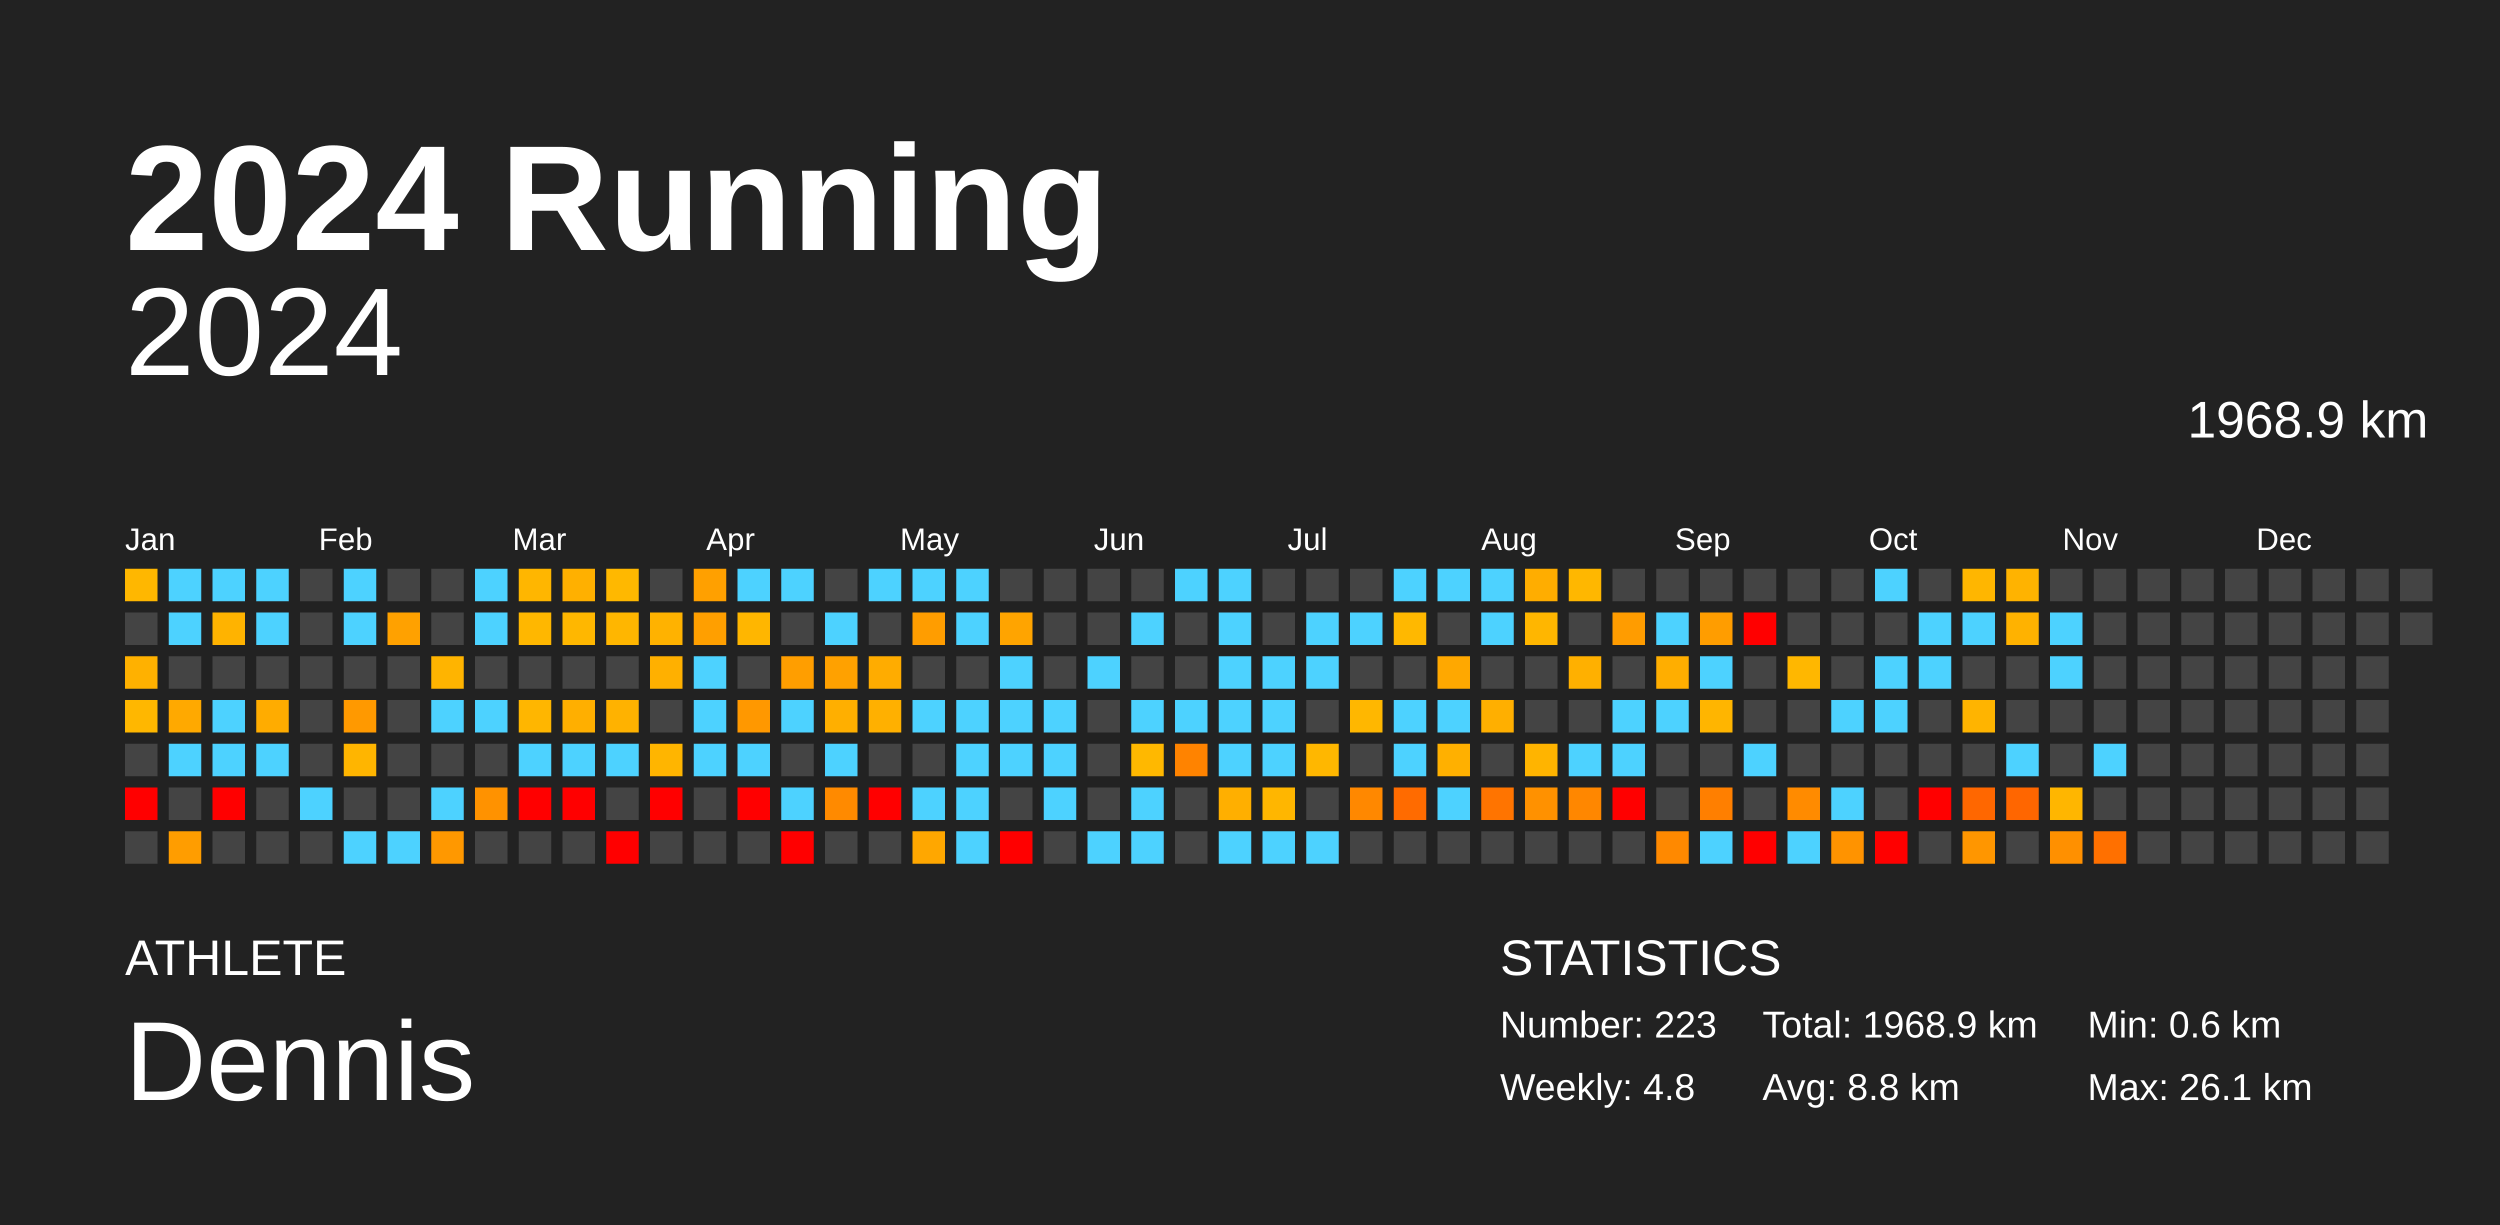
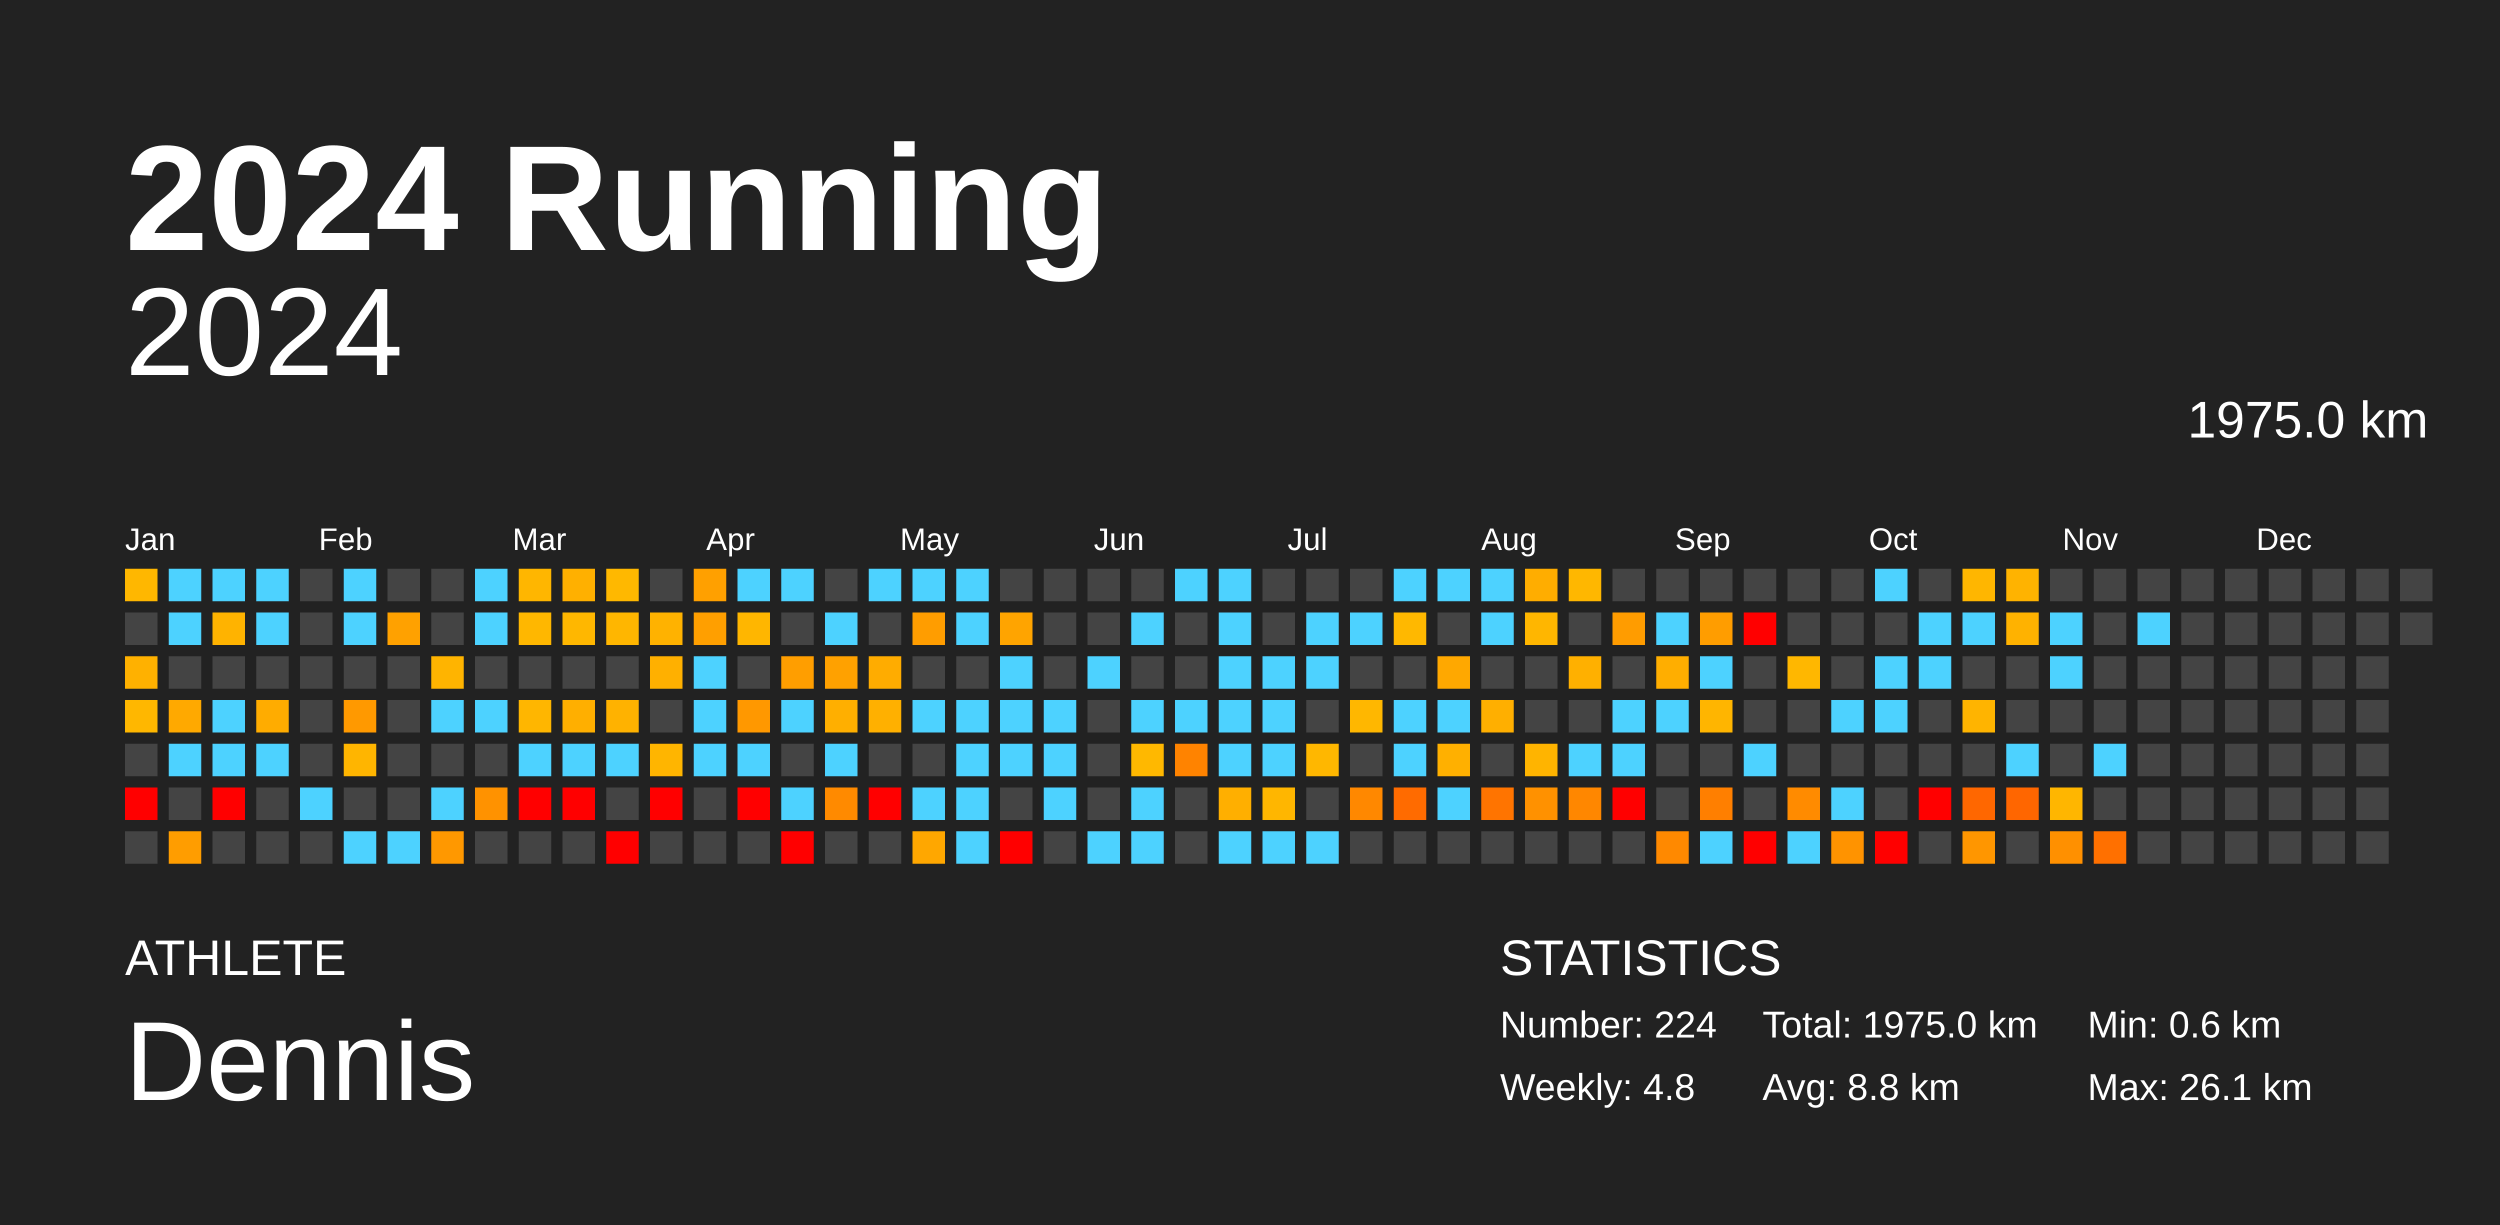
<svg xmlns="http://www.w3.org/2000/svg" baseProfile="full" height="98mm" version="1.1" viewBox="0,0,200,98" width="200mm">
  <defs />
  <rect fill="#222222" height="98" width="200" x="0" y="0" />
  <text fill="#FFFFFF" style="font-size:12px; font-family:Arial; font-weight:bold;" x="10" y="20">2024 Running</text>
  <text fill="#FFFFFF" style="font-size:4px; font-family:Arial" x="10" y="78">ATHLETE</text>
  <text fill="#FFFFFF" style="font-size:9px; font-family:Arial" x="10" y="88">Dennis</text>
  <text fill="#FFFFFF" style="font-size:4px; font-family:Arial" x="120" y="78">STATISTICS</text>
-   <text fill="#FFFFFF" style="font-size:3px; font-family:Arial" x="120" y="83">Number: 223</text>
+   <text fill="#FFFFFF" style="font-size:3px; font-family:Arial" x="120" y="83">Number: 224</text>
  <text fill="#FFFFFF" style="font-size:3px; font-family:Arial" x="120" y="88">Weekly: 4.8</text>
-   <text fill="#FFFFFF" style="font-size:3px; font-family:Arial" x="141" y="83">Total: 1968.9 km</text>
+   <text fill="#FFFFFF" style="font-size:3px; font-family:Arial" x="141" y="83">Total: 1975.0 km</text>
  <text fill="#FFFFFF" style="font-size:3px; font-family:Arial" x="141" y="88">Avg: 8.8 km</text>
  <text fill="#FFFFFF" style="font-size:3px; font-family:Arial" x="167" y="83">Min: 0.6 km</text>
  <text fill="#FFFFFF" style="font-size:3px; font-family:Arial" x="167" y="88">Max: 26.1 km</text>
  <text alignment-baseline="hanging" fill="#FFFFFF" style="font-size:10.0px; font-family:Arial;" x="10" y="30">2024</text>
-   <text alignment-baseline="hanging" fill="#FFFFFF" style="font-size:4.125px; font-family:Arial;" x="175" y="35">1968.9 km</text>
+   <text alignment-baseline="hanging" fill="#FFFFFF" style="font-size:4.125px; font-family:Arial;" x="175" y="35">1975.0 km</text>
  <text fill="#FFFFFF" style="font-size:2.5px; font-family:Arial" x="10.0" y="44">Jan</text>
  <text fill="#FFFFFF" style="font-size:2.5px; font-family:Arial" x="25.5" y="44">Feb</text>
  <text fill="#FFFFFF" style="font-size:2.5px; font-family:Arial" x="41.0" y="44">Mar</text>
  <text fill="#FFFFFF" style="font-size:2.5px; font-family:Arial" x="56.5" y="44">Apr</text>
  <text fill="#FFFFFF" style="font-size:2.5px; font-family:Arial" x="72.0" y="44">May</text>
  <text fill="#FFFFFF" style="font-size:2.5px; font-family:Arial" x="87.5" y="44">Jun</text>
  <text fill="#FFFFFF" style="font-size:2.5px; font-family:Arial" x="103.0" y="44">Jul</text>
  <text fill="#FFFFFF" style="font-size:2.5px; font-family:Arial" x="118.5" y="44">Aug</text>
  <text fill="#FFFFFF" style="font-size:2.5px; font-family:Arial" x="134.0" y="44">Sep</text>
  <text fill="#FFFFFF" style="font-size:2.5px; font-family:Arial" x="149.5" y="44">Oct</text>
  <text fill="#FFFFFF" style="font-size:2.5px; font-family:Arial" x="165.0" y="44">Nov</text>
  <text fill="#FFFFFF" style="font-size:2.5px; font-family:Arial" x="180.5" y="44">Dec</text>
  <rect fill="#ffb700" height="2.6" width="2.6" x="10.0" y="45.5" />
  <rect fill="#444444" height="2.6" width="2.6" x="10.0" y="49.0" />
  <rect fill="#ffb100" height="2.6" width="2.6" x="10.0" y="52.5" />
  <rect fill="#ffb700" height="2.6" width="2.6" x="10.0" y="56.0" />
  <rect fill="#444444" height="2.6" width="2.6" x="10.0" y="59.5" />
  <rect fill="red" height="2.6" width="2.6" x="10.0" y="63.0" />
  <rect fill="#444444" height="2.6" width="2.6" x="10.0" y="66.5" />
  <rect fill="#4dd2ff" height="2.6" width="2.6" x="13.5" y="45.5" />
  <rect fill="#4dd2ff" height="2.6" width="2.6" x="13.5" y="49.0" />
  <rect fill="#444444" height="2.6" width="2.6" x="13.5" y="52.5" />
  <rect fill="#ffa900" height="2.6" width="2.6" x="13.5" y="56.0" />
  <rect fill="#4dd2ff" height="2.6" width="2.6" x="13.5" y="59.5" />
  <rect fill="#444444" height="2.6" width="2.6" x="13.5" y="63.0" />
  <rect fill="#ff9d00" height="2.6" width="2.6" x="13.5" y="66.5" />
  <rect fill="#4dd2ff" height="2.6" width="2.6" x="17.0" y="45.5" />
  <rect fill="#ffb300" height="2.6" width="2.6" x="17.0" y="49.0" />
  <rect fill="#444444" height="2.6" width="2.6" x="17.0" y="52.5" />
  <rect fill="#4dd2ff" height="2.6" width="2.6" x="17.0" y="56.0" />
  <rect fill="#4dd2ff" height="2.6" width="2.6" x="17.0" y="59.5" />
  <rect fill="red" height="2.6" width="2.6" x="17.0" y="63.0" />
  <rect fill="#444444" height="2.6" width="2.6" x="17.0" y="66.5" />
  <rect fill="#4dd2ff" height="2.6" width="2.6" x="20.5" y="45.5" />
  <rect fill="#4dd2ff" height="2.6" width="2.6" x="20.5" y="49.0" />
  <rect fill="#444444" height="2.6" width="2.6" x="20.5" y="52.5" />
  <rect fill="#ffac00" height="2.6" width="2.6" x="20.5" y="56.0" />
  <rect fill="#4dd2ff" height="2.6" width="2.6" x="20.5" y="59.5" />
  <rect fill="#444444" height="2.6" width="2.6" x="20.5" y="63.0" />
  <rect fill="#444444" height="2.6" width="2.6" x="20.5" y="66.5" />
  <rect fill="#444444" height="2.6" width="2.6" x="24.0" y="45.5" />
  <rect fill="#444444" height="2.6" width="2.6" x="24.0" y="49.0" />
  <rect fill="#444444" height="2.6" width="2.6" x="24.0" y="52.5" />
  <rect fill="#444444" height="2.6" width="2.6" x="24.0" y="56.0" />
  <rect fill="#444444" height="2.6" width="2.6" x="24.0" y="59.5" />
  <rect fill="#4dd2ff" height="2.6" width="2.6" x="24.0" y="63.0" />
  <rect fill="#444444" height="2.6" width="2.6" x="24.0" y="66.5" />
  <rect fill="#4dd2ff" height="2.6" width="2.6" x="27.5" y="45.5" />
  <rect fill="#4dd2ff" height="2.6" width="2.6" x="27.5" y="49.0" />
  <rect fill="#444444" height="2.6" width="2.6" x="27.5" y="52.5" />
  <rect fill="#ff9900" height="2.6" width="2.6" x="27.5" y="56.0" />
  <rect fill="#ffb500" height="2.6" width="2.6" x="27.5" y="59.5" />
  <rect fill="#444444" height="2.6" width="2.6" x="27.5" y="63.0" />
  <rect fill="#4dd2ff" height="2.6" width="2.6" x="27.5" y="66.5" />
  <rect fill="#444444" height="2.6" width="2.6" x="31.0" y="45.5" />
  <rect fill="#ffa100" height="2.6" width="2.6" x="31.0" y="49.0" />
  <rect fill="#444444" height="2.6" width="2.6" x="31.0" y="52.5" />
  <rect fill="#444444" height="2.6" width="2.6" x="31.0" y="56.0" />
  <rect fill="#444444" height="2.6" width="2.6" x="31.0" y="59.5" />
  <rect fill="#444444" height="2.6" width="2.6" x="31.0" y="63.0" />
  <rect fill="#4dd2ff" height="2.6" width="2.6" x="31.0" y="66.5" />
  <rect fill="#444444" height="2.6" width="2.6" x="34.5" y="45.5" />
  <rect fill="#444444" height="2.6" width="2.6" x="34.5" y="49.0" />
  <rect fill="#ffb400" height="2.6" width="2.6" x="34.5" y="52.5" />
  <rect fill="#4dd2ff" height="2.6" width="2.6" x="34.5" y="56.0" />
  <rect fill="#444444" height="2.6" width="2.6" x="34.5" y="59.5" />
  <rect fill="#4dd2ff" height="2.6" width="2.6" x="34.5" y="63.0" />
  <rect fill="#ff9800" height="2.6" width="2.6" x="34.5" y="66.5" />
  <rect fill="#4dd2ff" height="2.6" width="2.6" x="38.0" y="45.5" />
  <rect fill="#4dd2ff" height="2.6" width="2.6" x="38.0" y="49.0" />
  <rect fill="#444444" height="2.6" width="2.6" x="38.0" y="52.5" />
  <rect fill="#4dd2ff" height="2.6" width="2.6" x="38.0" y="56.0" />
  <rect fill="#444444" height="2.6" width="2.6" x="38.0" y="59.5" />
  <rect fill="#ff9200" height="2.6" width="2.6" x="38.0" y="63.0" />
  <rect fill="#444444" height="2.6" width="2.6" x="38.0" y="66.5" />
  <rect fill="#ffb600" height="2.6" width="2.6" x="41.5" y="45.5" />
  <rect fill="#ffb700" height="2.6" width="2.6" x="41.5" y="49.0" />
  <rect fill="#444444" height="2.6" width="2.6" x="41.5" y="52.5" />
  <rect fill="#ffb600" height="2.6" width="2.6" x="41.5" y="56.0" />
  <rect fill="#4dd2ff" height="2.6" width="2.6" x="41.5" y="59.5" />
  <rect fill="red" height="2.6" width="2.6" x="41.5" y="63.0" />
  <rect fill="#444444" height="2.6" width="2.6" x="41.5" y="66.5" />
  <rect fill="#ffb000" height="2.6" width="2.6" x="45.0" y="45.5" />
  <rect fill="#ffb700" height="2.6" width="2.6" x="45.0" y="49.0" />
  <rect fill="#444444" height="2.6" width="2.6" x="45.0" y="52.5" />
  <rect fill="#ffaf00" height="2.6" width="2.6" x="45.0" y="56.0" />
  <rect fill="#4dd2ff" height="2.6" width="2.6" x="45.0" y="59.5" />
  <rect fill="red" height="2.6" width="2.6" x="45.0" y="63.0" />
  <rect fill="#444444" height="2.6" width="2.6" x="45.0" y="66.5" />
  <rect fill="#ffb800" height="2.6" width="2.6" x="48.5" y="45.5" />
  <rect fill="#ffb600" height="2.6" width="2.6" x="48.5" y="49.0" />
  <rect fill="#444444" height="2.6" width="2.6" x="48.5" y="52.5" />
  <rect fill="#ffb200" height="2.6" width="2.6" x="48.5" y="56.0" />
  <rect fill="#4dd2ff" height="2.6" width="2.6" x="48.5" y="59.5" />
  <rect fill="#444444" height="2.6" width="2.6" x="48.5" y="63.0" />
  <rect fill="red" height="2.6" width="2.6" x="48.5" y="66.5" />
  <rect fill="#444444" height="2.6" width="2.6" x="52.0" y="45.5" />
  <rect fill="#ffb200" height="2.6" width="2.6" x="52.0" y="49.0" />
  <rect fill="#ffb000" height="2.6" width="2.6" x="52.0" y="52.5" />
  <rect fill="#444444" height="2.6" width="2.6" x="52.0" y="56.0" />
  <rect fill="#ffb500" height="2.6" width="2.6" x="52.0" y="59.5" />
  <rect fill="red" height="2.6" width="2.6" x="52.0" y="63.0" />
  <rect fill="#444444" height="2.6" width="2.6" x="52.0" y="66.5" />
  <rect fill="#ffa000" height="2.6" width="2.6" x="55.5" y="45.5" />
  <rect fill="#ff9f00" height="2.6" width="2.6" x="55.5" y="49.0" />
  <rect fill="#4dd2ff" height="2.6" width="2.6" x="55.5" y="52.5" />
  <rect fill="#4dd2ff" height="2.6" width="2.6" x="55.5" y="56.0" />
  <rect fill="#4dd2ff" height="2.6" width="2.6" x="55.5" y="59.5" />
  <rect fill="#444444" height="2.6" width="2.6" x="55.5" y="63.0" />
  <rect fill="#444444" height="2.6" width="2.6" x="55.5" y="66.5" />
  <rect fill="#4dd2ff" height="2.6" width="2.6" x="59.0" y="45.5" />
  <rect fill="#ffb600" height="2.6" width="2.6" x="59.0" y="49.0" />
  <rect fill="#444444" height="2.6" width="2.6" x="59.0" y="52.5" />
  <rect fill="#ff9800" height="2.6" width="2.6" x="59.0" y="56.0" />
  <rect fill="#4dd2ff" height="2.6" width="2.6" x="59.0" y="59.5" />
  <rect fill="red" height="2.6" width="2.6" x="59.0" y="63.0" />
  <rect fill="#444444" height="2.6" width="2.6" x="59.0" y="66.5" />
  <rect fill="#4dd2ff" height="2.6" width="2.6" x="62.5" y="45.5" />
  <rect fill="#444444" height="2.6" width="2.6" x="62.5" y="49.0" />
  <rect fill="#ff9e00" height="2.6" width="2.6" x="62.5" y="52.5" />
  <rect fill="#4dd2ff" height="2.6" width="2.6" x="62.5" y="56.0" />
  <rect fill="#444444" height="2.6" width="2.6" x="62.5" y="59.5" />
  <rect fill="#4dd2ff" height="2.6" width="2.6" x="62.5" y="63.0" />
  <rect fill="red" height="2.6" width="2.6" x="62.5" y="66.5" />
  <rect fill="#444444" height="2.6" width="2.6" x="66.0" y="45.5" />
  <rect fill="#4dd2ff" height="2.6" width="2.6" x="66.0" y="49.0" />
  <rect fill="#ffa100" height="2.6" width="2.6" x="66.0" y="52.5" />
  <rect fill="#ffaf00" height="2.6" width="2.6" x="66.0" y="56.0" />
  <rect fill="#4dd2ff" height="2.6" width="2.6" x="66.0" y="59.5" />
  <rect fill="#ff8a00" height="2.6" width="2.6" x="66.0" y="63.0" />
  <rect fill="#444444" height="2.6" width="2.6" x="66.0" y="66.5" />
  <rect fill="#4dd2ff" height="2.6" width="2.6" x="69.5" y="45.5" />
  <rect fill="#444444" height="2.6" width="2.6" x="69.5" y="49.0" />
  <rect fill="#ffac00" height="2.6" width="2.6" x="69.5" y="52.5" />
  <rect fill="#ffb000" height="2.6" width="2.6" x="69.5" y="56.0" />
  <rect fill="#444444" height="2.6" width="2.6" x="69.5" y="59.5" />
  <rect fill="red" height="2.6" width="2.6" x="69.5" y="63.0" />
  <rect fill="#444444" height="2.6" width="2.6" x="69.5" y="66.5" />
  <rect fill="#4dd2ff" height="2.6" width="2.6" x="73.0" y="45.5" />
  <rect fill="#ff9d00" height="2.6" width="2.6" x="73.0" y="49.0" />
  <rect fill="#444444" height="2.6" width="2.6" x="73.0" y="52.5" />
  <rect fill="#4dd2ff" height="2.6" width="2.6" x="73.0" y="56.0" />
  <rect fill="#444444" height="2.6" width="2.6" x="73.0" y="59.5" />
  <rect fill="#4dd2ff" height="2.6" width="2.6" x="73.0" y="63.0" />
  <rect fill="#ffa700" height="2.6" width="2.6" x="73.0" y="66.5" />
  <rect fill="#4dd2ff" height="2.6" width="2.6" x="76.5" y="45.5" />
  <rect fill="#4dd2ff" height="2.6" width="2.6" x="76.5" y="49.0" />
  <rect fill="#444444" height="2.6" width="2.6" x="76.5" y="52.5" />
  <rect fill="#4dd2ff" height="2.6" width="2.6" x="76.5" y="56.0" />
  <rect fill="#4dd2ff" height="2.6" width="2.6" x="76.5" y="59.5" />
  <rect fill="#4dd2ff" height="2.6" width="2.6" x="76.5" y="63.0" />
  <rect fill="#4dd2ff" height="2.6" width="2.6" x="76.5" y="66.5" />
  <rect fill="#444444" height="2.6" width="2.6" x="80.0" y="45.5" />
  <rect fill="#ffa400" height="2.6" width="2.6" x="80.0" y="49.0" />
  <rect fill="#4dd2ff" height="2.6" width="2.6" x="80.0" y="52.5" />
  <rect fill="#4dd2ff" height="2.6" width="2.6" x="80.0" y="56.0" />
  <rect fill="#4dd2ff" height="2.6" width="2.6" x="80.0" y="59.5" />
  <rect fill="#444444" height="2.6" width="2.6" x="80.0" y="63.0" />
  <rect fill="red" height="2.6" width="2.6" x="80.0" y="66.5" />
  <rect fill="#444444" height="2.6" width="2.6" x="83.5" y="45.5" />
  <rect fill="#444444" height="2.6" width="2.6" x="83.5" y="49.0" />
  <rect fill="#444444" height="2.6" width="2.6" x="83.5" y="52.5" />
  <rect fill="#4dd2ff" height="2.6" width="2.6" x="83.5" y="56.0" />
  <rect fill="#4dd2ff" height="2.6" width="2.6" x="83.5" y="59.5" />
  <rect fill="#4dd2ff" height="2.6" width="2.6" x="83.5" y="63.0" />
  <rect fill="#444444" height="2.6" width="2.6" x="83.5" y="66.5" />
  <rect fill="#444444" height="2.6" width="2.6" x="87.0" y="45.5" />
  <rect fill="#444444" height="2.6" width="2.6" x="87.0" y="49.0" />
  <rect fill="#4dd2ff" height="2.6" width="2.6" x="87.0" y="52.5" />
  <rect fill="#444444" height="2.6" width="2.6" x="87.0" y="56.0" />
  <rect fill="#444444" height="2.6" width="2.6" x="87.0" y="59.5" />
  <rect fill="#444444" height="2.6" width="2.6" x="87.0" y="63.0" />
  <rect fill="#4dd2ff" height="2.6" width="2.6" x="87.0" y="66.5" />
  <rect fill="#444444" height="2.6" width="2.6" x="90.5" y="45.5" />
  <rect fill="#4dd2ff" height="2.6" width="2.6" x="90.5" y="49.0" />
  <rect fill="#444444" height="2.6" width="2.6" x="90.5" y="52.5" />
  <rect fill="#4dd2ff" height="2.6" width="2.6" x="90.5" y="56.0" />
  <rect fill="#ffb800" height="2.6" width="2.6" x="90.5" y="59.5" />
  <rect fill="#4dd2ff" height="2.6" width="2.6" x="90.5" y="63.0" />
  <rect fill="#4dd2ff" height="2.6" width="2.6" x="90.5" y="66.5" />
  <rect fill="#4dd2ff" height="2.6" width="2.6" x="94.0" y="45.5" />
  <rect fill="#444444" height="2.6" width="2.6" x="94.0" y="49.0" />
  <rect fill="#444444" height="2.6" width="2.6" x="94.0" y="52.5" />
  <rect fill="#4dd2ff" height="2.6" width="2.6" x="94.0" y="56.0" />
  <rect fill="#ff8300" height="2.6" width="2.6" x="94.0" y="59.5" />
  <rect fill="#444444" height="2.6" width="2.6" x="94.0" y="63.0" />
  <rect fill="#444444" height="2.6" width="2.6" x="94.0" y="66.5" />
  <rect fill="#4dd2ff" height="2.6" width="2.6" x="97.5" y="45.5" />
  <rect fill="#4dd2ff" height="2.6" width="2.6" x="97.5" y="49.0" />
  <rect fill="#4dd2ff" height="2.6" width="2.6" x="97.5" y="52.5" />
  <rect fill="#4dd2ff" height="2.6" width="2.6" x="97.5" y="56.0" />
  <rect fill="#4dd2ff" height="2.6" width="2.6" x="97.5" y="59.5" />
  <rect fill="#ffaf00" height="2.6" width="2.6" x="97.5" y="63.0" />
  <rect fill="#4dd2ff" height="2.6" width="2.6" x="97.5" y="66.5" />
  <rect fill="#444444" height="2.6" width="2.6" x="101.0" y="45.5" />
  <rect fill="#444444" height="2.6" width="2.6" x="101.0" y="49.0" />
  <rect fill="#4dd2ff" height="2.6" width="2.6" x="101.0" y="52.5" />
  <rect fill="#4dd2ff" height="2.6" width="2.6" x="101.0" y="56.0" />
  <rect fill="#4dd2ff" height="2.6" width="2.6" x="101.0" y="59.5" />
  <rect fill="#ffb600" height="2.6" width="2.6" x="101.0" y="63.0" />
  <rect fill="#4dd2ff" height="2.6" width="2.6" x="101.0" y="66.5" />
  <rect fill="#444444" height="2.6" width="2.6" x="104.5" y="45.5" />
  <rect fill="#4dd2ff" height="2.6" width="2.6" x="104.5" y="49.0" />
  <rect fill="#4dd2ff" height="2.6" width="2.6" x="104.5" y="52.5" />
  <rect fill="#444444" height="2.6" width="2.6" x="104.5" y="56.0" />
  <rect fill="#ffb700" height="2.6" width="2.6" x="104.5" y="59.5" />
  <rect fill="#444444" height="2.6" width="2.6" x="104.5" y="63.0" />
  <rect fill="#4dd2ff" height="2.6" width="2.6" x="104.5" y="66.5" />
  <rect fill="#444444" height="2.6" width="2.6" x="108.0" y="45.5" />
  <rect fill="#4dd2ff" height="2.6" width="2.6" x="108.0" y="49.0" />
  <rect fill="#444444" height="2.6" width="2.6" x="108.0" y="52.5" />
  <rect fill="#ffb700" height="2.6" width="2.6" x="108.0" y="56.0" />
  <rect fill="#444444" height="2.6" width="2.6" x="108.0" y="59.5" />
  <rect fill="#ff8800" height="2.6" width="2.6" x="108.0" y="63.0" />
  <rect fill="#444444" height="2.6" width="2.6" x="108.0" y="66.5" />
  <rect fill="#4dd2ff" height="2.6" width="2.6" x="111.5" y="45.5" />
  <rect fill="#ffb800" height="2.6" width="2.6" x="111.5" y="49.0" />
  <rect fill="#444444" height="2.6" width="2.6" x="111.5" y="52.5" />
  <rect fill="#4dd2ff" height="2.6" width="2.6" x="111.5" y="56.0" />
  <rect fill="#4dd2ff" height="2.6" width="2.6" x="111.5" y="59.5" />
  <rect fill="#ff6b00" height="2.6" width="2.6" x="111.5" y="63.0" />
  <rect fill="#444444" height="2.6" width="2.6" x="111.5" y="66.5" />
  <rect fill="#4dd2ff" height="2.6" width="2.6" x="115.0" y="45.5" />
  <rect fill="#444444" height="2.6" width="2.6" x="115.0" y="49.0" />
  <rect fill="#ffa800" height="2.6" width="2.6" x="115.0" y="52.5" />
  <rect fill="#4dd2ff" height="2.6" width="2.6" x="115.0" y="56.0" />
  <rect fill="#ffb000" height="2.6" width="2.6" x="115.0" y="59.5" />
  <rect fill="#4dd2ff" height="2.6" width="2.6" x="115.0" y="63.0" />
  <rect fill="#444444" height="2.6" width="2.6" x="115.0" y="66.5" />
  <rect fill="#4dd2ff" height="2.6" width="2.6" x="118.5" y="45.5" />
  <rect fill="#4dd2ff" height="2.6" width="2.6" x="118.5" y="49.0" />
  <rect fill="#444444" height="2.6" width="2.6" x="118.5" y="52.5" />
  <rect fill="#ffaf00" height="2.6" width="2.6" x="118.5" y="56.0" />
  <rect fill="#444444" height="2.6" width="2.6" x="118.5" y="59.5" />
  <rect fill="#ff7400" height="2.6" width="2.6" x="118.5" y="63.0" />
  <rect fill="#444444" height="2.6" width="2.6" x="118.5" y="66.5" />
  <rect fill="#ffad00" height="2.6" width="2.6" x="122.0" y="45.5" />
  <rect fill="#ffb600" height="2.6" width="2.6" x="122.0" y="49.0" />
  <rect fill="#444444" height="2.6" width="2.6" x="122.0" y="52.5" />
  <rect fill="#444444" height="2.6" width="2.6" x="122.0" y="56.0" />
  <rect fill="#ffb400" height="2.6" width="2.6" x="122.0" y="59.5" />
  <rect fill="#ff9100" height="2.6" width="2.6" x="122.0" y="63.0" />
  <rect fill="#444444" height="2.6" width="2.6" x="122.0" y="66.5" />
  <rect fill="#ffb700" height="2.6" width="2.6" x="125.5" y="45.5" />
  <rect fill="#444444" height="2.6" width="2.6" x="125.5" y="49.0" />
  <rect fill="#ffb000" height="2.6" width="2.6" x="125.5" y="52.5" />
  <rect fill="#444444" height="2.6" width="2.6" x="125.5" y="56.0" />
  <rect fill="#4dd2ff" height="2.6" width="2.6" x="125.5" y="59.5" />
  <rect fill="#ff8700" height="2.6" width="2.6" x="125.5" y="63.0" />
  <rect fill="#444444" height="2.6" width="2.6" x="125.5" y="66.5" />
  <rect fill="#444444" height="2.6" width="2.6" x="129.0" y="45.5" />
  <rect fill="#ff9c00" height="2.6" width="2.6" x="129.0" y="49.0" />
  <rect fill="#444444" height="2.6" width="2.6" x="129.0" y="52.5" />
  <rect fill="#4dd2ff" height="2.6" width="2.6" x="129.0" y="56.0" />
  <rect fill="#4dd2ff" height="2.6" width="2.6" x="129.0" y="59.5" />
  <rect fill="red" height="2.6" width="2.6" x="129.0" y="63.0" />
  <rect fill="#444444" height="2.6" width="2.6" x="129.0" y="66.5" />
  <rect fill="#444444" height="2.6" width="2.6" x="132.5" y="45.5" />
  <rect fill="#4dd2ff" height="2.6" width="2.6" x="132.5" y="49.0" />
  <rect fill="#ffae00" height="2.6" width="2.6" x="132.5" y="52.5" />
  <rect fill="#4dd2ff" height="2.6" width="2.6" x="132.5" y="56.0" />
  <rect fill="#444444" height="2.6" width="2.6" x="132.5" y="59.5" />
  <rect fill="#444444" height="2.6" width="2.6" x="132.5" y="63.0" />
  <rect fill="#ff8900" height="2.6" width="2.6" x="132.5" y="66.5" />
  <rect fill="#444444" height="2.6" width="2.6" x="136.0" y="45.5" />
  <rect fill="#ff9d00" height="2.6" width="2.6" x="136.0" y="49.0" />
  <rect fill="#4dd2ff" height="2.6" width="2.6" x="136.0" y="52.5" />
  <rect fill="#ffb500" height="2.6" width="2.6" x="136.0" y="56.0" />
  <rect fill="#444444" height="2.6" width="2.6" x="136.0" y="59.5" />
  <rect fill="#ff7f00" height="2.6" width="2.6" x="136.0" y="63.0" />
  <rect fill="#4dd2ff" height="2.6" width="2.6" x="136.0" y="66.5" />
  <rect fill="#444444" height="2.6" width="2.6" x="139.5" y="45.5" />
  <rect fill="red" height="2.6" width="2.6" x="139.5" y="49.0" />
  <rect fill="#444444" height="2.6" width="2.6" x="139.5" y="52.5" />
  <rect fill="#444444" height="2.6" width="2.6" x="139.5" y="56.0" />
  <rect fill="#4dd2ff" height="2.6" width="2.6" x="139.5" y="59.5" />
  <rect fill="#444444" height="2.6" width="2.6" x="139.5" y="63.0" />
  <rect fill="red" height="2.6" width="2.6" x="139.5" y="66.5" />
  <rect fill="#444444" height="2.6" width="2.6" x="143.0" y="45.5" />
  <rect fill="#444444" height="2.6" width="2.6" x="143.0" y="49.0" />
  <rect fill="#ffb700" height="2.6" width="2.6" x="143.0" y="52.5" />
  <rect fill="#444444" height="2.6" width="2.6" x="143.0" y="56.0" />
  <rect fill="#444444" height="2.6" width="2.6" x="143.0" y="59.5" />
  <rect fill="#ff8b00" height="2.6" width="2.6" x="143.0" y="63.0" />
  <rect fill="#4dd2ff" height="2.6" width="2.6" x="143.0" y="66.5" />
  <rect fill="#444444" height="2.6" width="2.6" x="146.5" y="45.5" />
  <rect fill="#444444" height="2.6" width="2.6" x="146.5" y="49.0" />
  <rect fill="#444444" height="2.6" width="2.6" x="146.5" y="52.5" />
  <rect fill="#4dd2ff" height="2.6" width="2.6" x="146.5" y="56.0" />
  <rect fill="#444444" height="2.6" width="2.6" x="146.5" y="59.5" />
  <rect fill="#4dd2ff" height="2.6" width="2.6" x="146.5" y="63.0" />
  <rect fill="#ff9300" height="2.6" width="2.6" x="146.5" y="66.5" />
  <rect fill="#4dd2ff" height="2.6" width="2.6" x="150.0" y="45.5" />
  <rect fill="#444444" height="2.6" width="2.6" x="150.0" y="49.0" />
  <rect fill="#4dd2ff" height="2.6" width="2.6" x="150.0" y="52.5" />
  <rect fill="#4dd2ff" height="2.6" width="2.6" x="150.0" y="56.0" />
  <rect fill="#444444" height="2.6" width="2.6" x="150.0" y="59.5" />
  <rect fill="#444444" height="2.6" width="2.6" x="150.0" y="63.0" />
  <rect fill="red" height="2.6" width="2.6" x="150.0" y="66.5" />
  <rect fill="#444444" height="2.6" width="2.6" x="153.5" y="45.5" />
  <rect fill="#4dd2ff" height="2.6" width="2.6" x="153.5" y="49.0" />
  <rect fill="#4dd2ff" height="2.6" width="2.6" x="153.5" y="52.5" />
  <rect fill="#444444" height="2.6" width="2.6" x="153.5" y="56.0" />
  <rect fill="#444444" height="2.6" width="2.6" x="153.5" y="59.5" />
  <rect fill="red" height="2.6" width="2.6" x="153.5" y="63.0" />
  <rect fill="#444444" height="2.6" width="2.6" x="153.5" y="66.5" />
  <rect fill="#ffb600" height="2.6" width="2.6" x="157.0" y="45.5" />
  <rect fill="#4dd2ff" height="2.6" width="2.6" x="157.0" y="49.0" />
  <rect fill="#444444" height="2.6" width="2.6" x="157.0" y="52.5" />
  <rect fill="#ffb400" height="2.6" width="2.6" x="157.0" y="56.0" />
  <rect fill="#444444" height="2.6" width="2.6" x="157.0" y="59.5" />
  <rect fill="#ff6700" height="2.6" width="2.6" x="157.0" y="63.0" />
  <rect fill="#ff9600" height="2.6" width="2.6" x="157.0" y="66.5" />
  <rect fill="#ffb300" height="2.6" width="2.6" x="160.5" y="45.5" />
  <rect fill="#ffb200" height="2.6" width="2.6" x="160.5" y="49.0" />
  <rect fill="#444444" height="2.6" width="2.6" x="160.5" y="52.5" />
  <rect fill="#444444" height="2.6" width="2.6" x="160.5" y="56.0" />
  <rect fill="#4dd2ff" height="2.6" width="2.6" x="160.5" y="59.5" />
  <rect fill="#ff6600" height="2.6" width="2.6" x="160.5" y="63.0" />
  <rect fill="#444444" height="2.6" width="2.6" x="160.5" y="66.5" />
  <rect fill="#444444" height="2.6" width="2.6" x="164.0" y="45.5" />
  <rect fill="#4dd2ff" height="2.6" width="2.6" x="164.0" y="49.0" />
  <rect fill="#4dd2ff" height="2.6" width="2.6" x="164.0" y="52.5" />
  <rect fill="#444444" height="2.6" width="2.6" x="164.0" y="56.0" />
  <rect fill="#444444" height="2.6" width="2.6" x="164.0" y="59.5" />
  <rect fill="#ffb600" height="2.6" width="2.6" x="164.0" y="63.0" />
  <rect fill="#ff9000" height="2.6" width="2.6" x="164.0" y="66.5" />
  <rect fill="#444444" height="2.6" width="2.6" x="167.5" y="45.5" />
  <rect fill="#444444" height="2.6" width="2.6" x="167.5" y="49.0" />
  <rect fill="#444444" height="2.6" width="2.6" x="167.5" y="52.5" />
  <rect fill="#444444" height="2.6" width="2.6" x="167.5" y="56.0" />
  <rect fill="#4dd2ff" height="2.6" width="2.6" x="167.5" y="59.5" />
  <rect fill="#444444" height="2.6" width="2.6" x="167.5" y="63.0" />
  <rect fill="#ff7000" height="2.6" width="2.6" x="167.5" y="66.5" />
  <rect fill="#444444" height="2.6" width="2.6" x="171.0" y="45.5" />
-   <rect fill="#444444" height="2.6" width="2.6" x="171.0" y="49.0" />
+   <rect fill="#4dd2ff" height="2.6" width="2.6" x="171.0" y="49.0" />
  <rect fill="#444444" height="2.6" width="2.6" x="171.0" y="52.5" />
  <rect fill="#444444" height="2.6" width="2.6" x="171.0" y="56.0" />
  <rect fill="#444444" height="2.6" width="2.6" x="171.0" y="59.5" />
  <rect fill="#444444" height="2.6" width="2.6" x="171.0" y="63.0" />
  <rect fill="#444444" height="2.6" width="2.6" x="171.0" y="66.5" />
  <rect fill="#444444" height="2.6" width="2.6" x="174.5" y="45.5" />
  <rect fill="#444444" height="2.6" width="2.6" x="174.5" y="49.0" />
  <rect fill="#444444" height="2.6" width="2.6" x="174.5" y="52.5" />
  <rect fill="#444444" height="2.6" width="2.6" x="174.5" y="56.0" />
  <rect fill="#444444" height="2.6" width="2.6" x="174.5" y="59.5" />
  <rect fill="#444444" height="2.6" width="2.6" x="174.5" y="63.0" />
  <rect fill="#444444" height="2.6" width="2.6" x="174.5" y="66.5" />
  <rect fill="#444444" height="2.6" width="2.6" x="178.0" y="45.5" />
  <rect fill="#444444" height="2.6" width="2.6" x="178.0" y="49.0" />
  <rect fill="#444444" height="2.6" width="2.6" x="178.0" y="52.5" />
  <rect fill="#444444" height="2.6" width="2.6" x="178.0" y="56.0" />
  <rect fill="#444444" height="2.6" width="2.6" x="178.0" y="59.5" />
  <rect fill="#444444" height="2.6" width="2.6" x="178.0" y="63.0" />
  <rect fill="#444444" height="2.6" width="2.6" x="178.0" y="66.5" />
  <rect fill="#444444" height="2.6" width="2.6" x="181.5" y="45.5" />
  <rect fill="#444444" height="2.6" width="2.6" x="181.5" y="49.0" />
  <rect fill="#444444" height="2.6" width="2.6" x="181.5" y="52.5" />
  <rect fill="#444444" height="2.6" width="2.6" x="181.5" y="56.0" />
  <rect fill="#444444" height="2.6" width="2.6" x="181.5" y="59.5" />
  <rect fill="#444444" height="2.6" width="2.6" x="181.5" y="63.0" />
  <rect fill="#444444" height="2.6" width="2.6" x="181.5" y="66.5" />
  <rect fill="#444444" height="2.6" width="2.6" x="185.0" y="45.5" />
  <rect fill="#444444" height="2.6" width="2.6" x="185.0" y="49.0" />
  <rect fill="#444444" height="2.6" width="2.6" x="185.0" y="52.5" />
  <rect fill="#444444" height="2.6" width="2.6" x="185.0" y="56.0" />
  <rect fill="#444444" height="2.6" width="2.6" x="185.0" y="59.5" />
  <rect fill="#444444" height="2.6" width="2.6" x="185.0" y="63.0" />
  <rect fill="#444444" height="2.6" width="2.6" x="185.0" y="66.5" />
  <rect fill="#444444" height="2.6" width="2.6" x="188.5" y="45.5" />
  <rect fill="#444444" height="2.6" width="2.6" x="188.5" y="49.0" />
  <rect fill="#444444" height="2.6" width="2.6" x="188.5" y="52.5" />
  <rect fill="#444444" height="2.6" width="2.6" x="188.5" y="56.0" />
  <rect fill="#444444" height="2.6" width="2.6" x="188.5" y="59.5" />
  <rect fill="#444444" height="2.6" width="2.6" x="188.5" y="63.0" />
  <rect fill="#444444" height="2.6" width="2.6" x="188.5" y="66.5" />
  <rect fill="#444444" height="2.6" width="2.6" x="192.0" y="45.5" />
  <rect fill="#444444" height="2.6" width="2.6" x="192.0" y="49.0" />
</svg>
